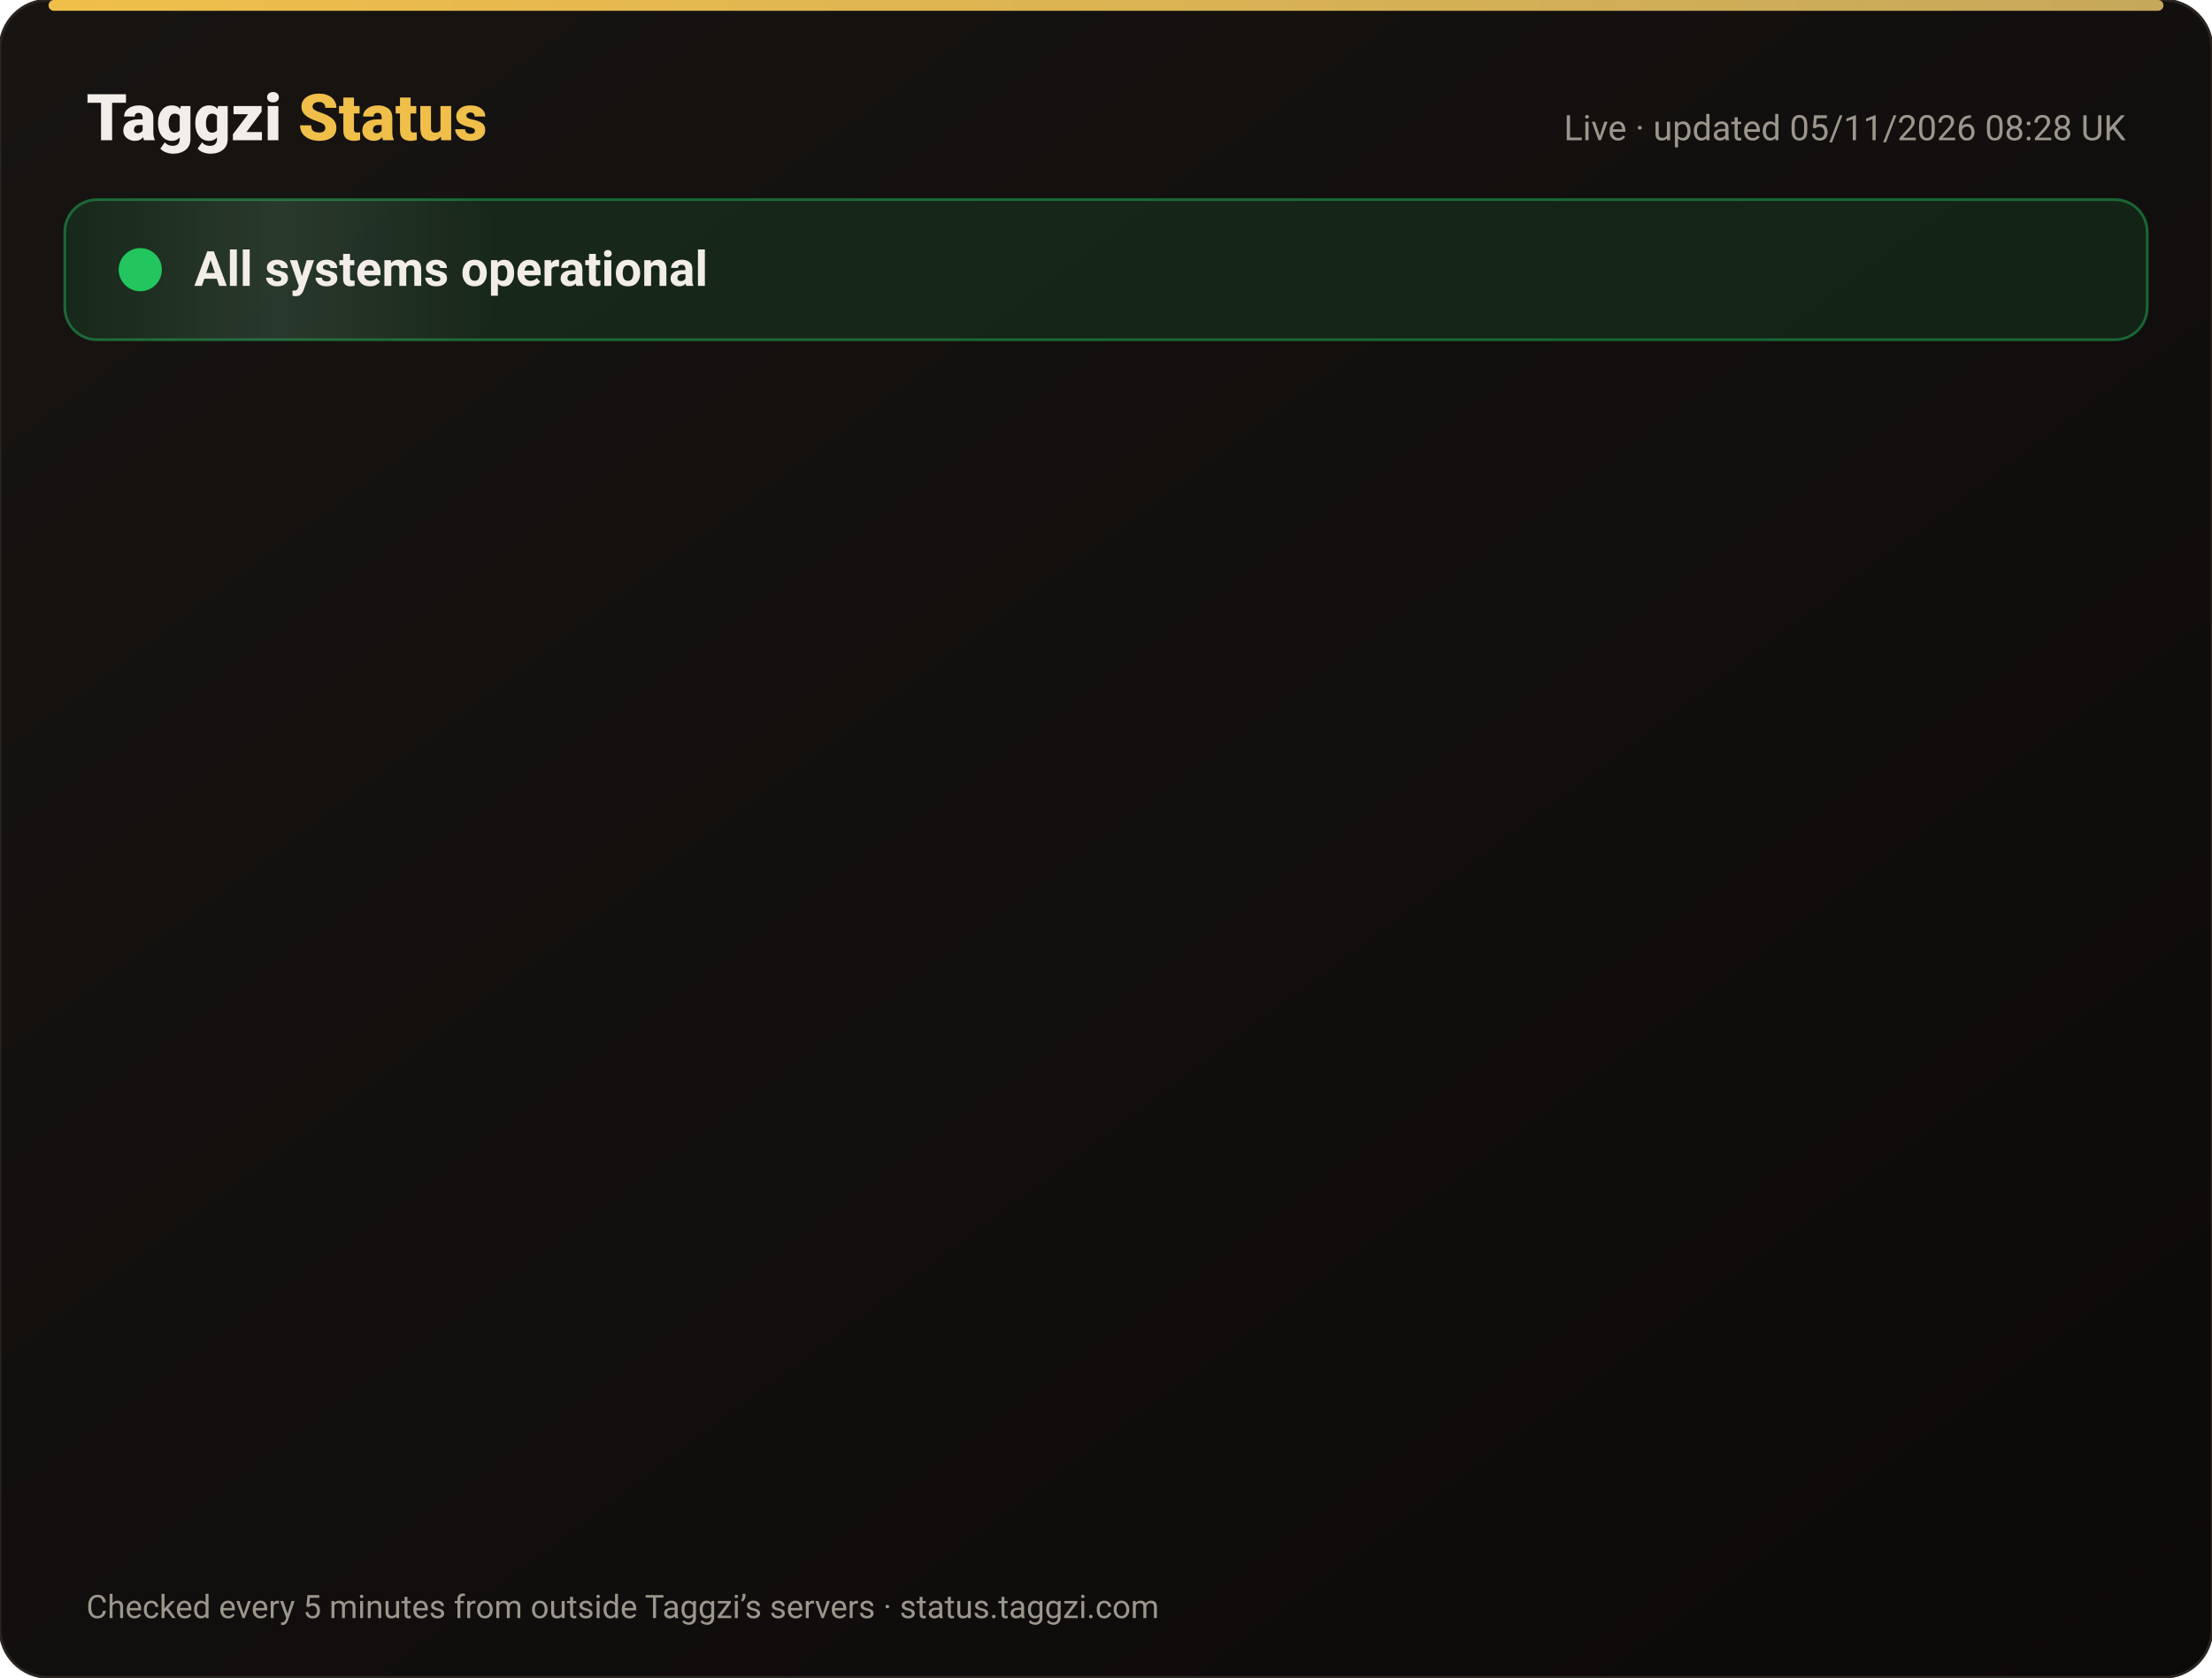
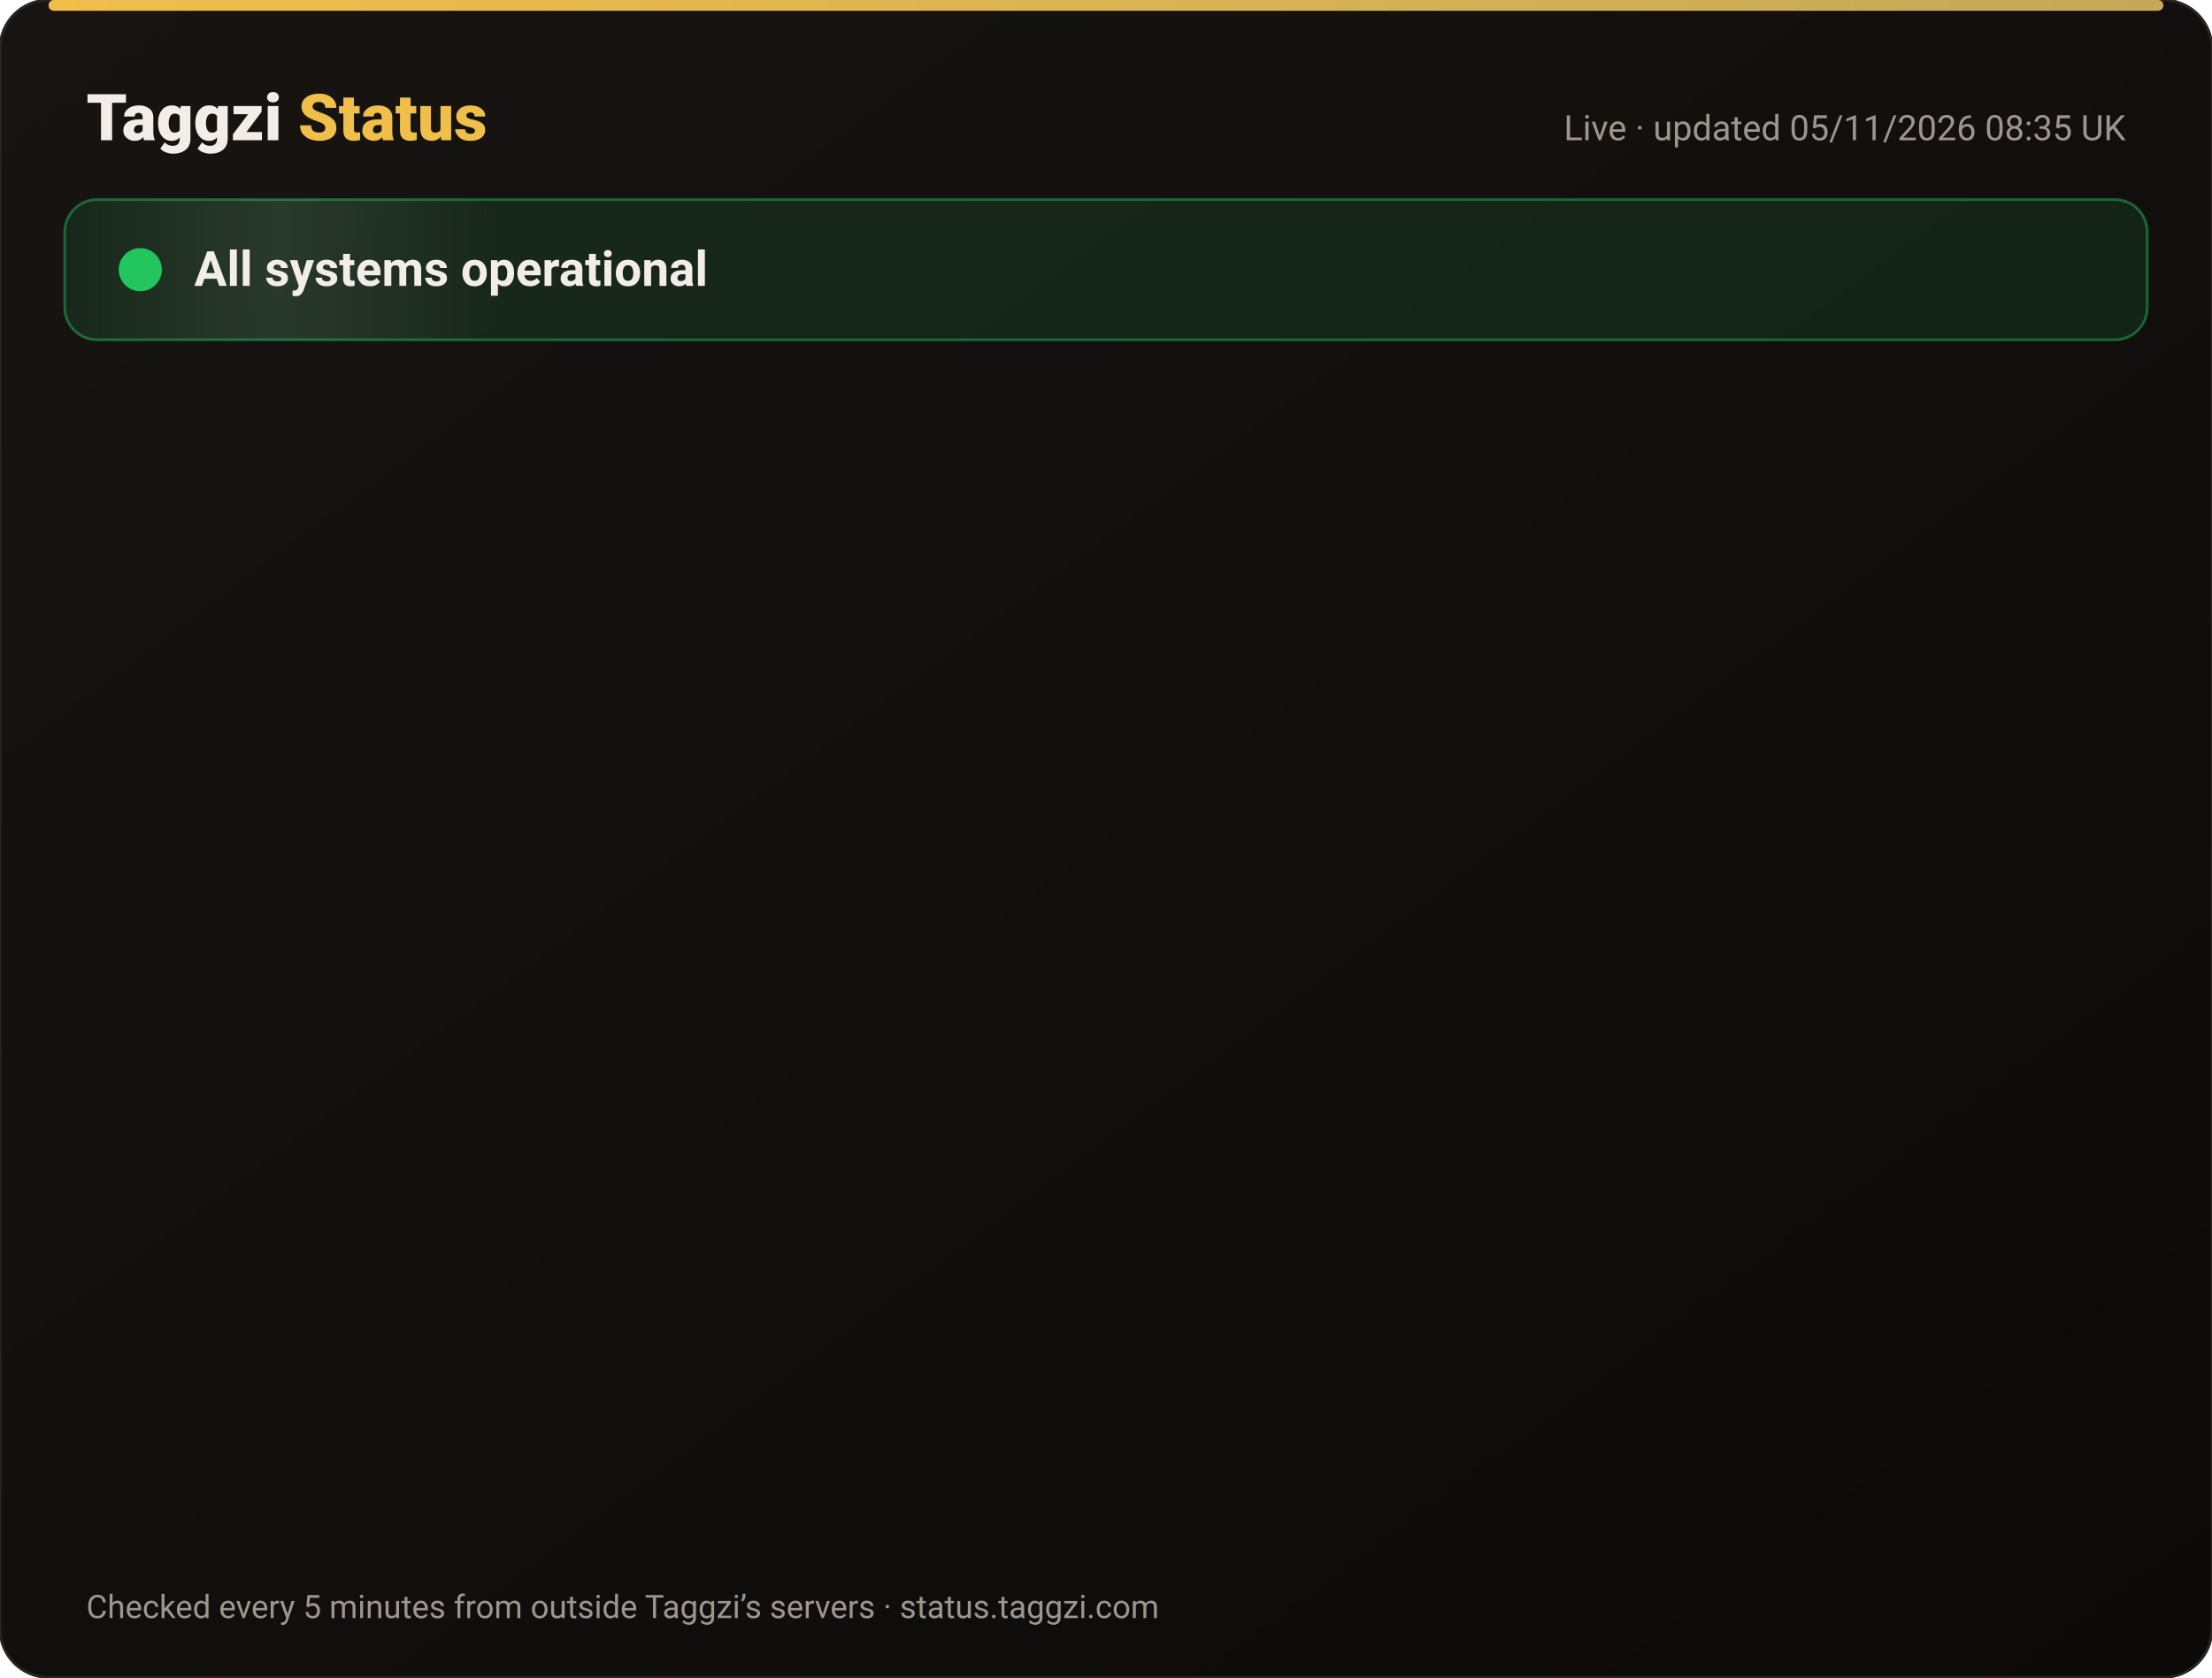
<svg xmlns="http://www.w3.org/2000/svg" width="820" height="622" viewBox="0 0 820 622" font-family="-apple-system,Segoe UI,Roboto,Helvetica,Arial,sans-serif">
  <defs>
    <linearGradient id="bg" x1="0" y1="0" x2="1" y2="1">
      <stop offset="0" stop-color="#171412" />
      <stop offset="1" stop-color="#0C0A09" />
    </linearGradient>
    <linearGradient id="gold" x1="0" x2="1">
      <stop offset="0" stop-color="#F0BF4A" />
      <stop offset="1" stop-color="#c6a85b" />
    </linearGradient>
    <linearGradient id="shine" x1="0" x2="1">
      <stop offset="0" stop-color="#fff" stop-opacity="0" />
      <stop offset=".5" stop-color="#fff" stop-opacity=".08" />
      <stop offset="1" stop-color="#fff" stop-opacity="0" />
    </linearGradient>
  </defs>
  <rect width="820" height="622" rx="18" fill="url(#bg)" stroke="#2a2521" />
  <rect x="18" y="0" width="784" height="4" rx="2" fill="url(#gold)" />
  <text x="32" y="52" font-size="24" font-weight="800" fill="#F2EDE8">Taggzi <tspan fill="#F0BF4A">Status</tspan>
  </text>
-   <text x="788" y="52" font-size="13" fill="#9C968C" text-anchor="end">Live · updated 05/11/2026 08:28 UK</text>
+   <text x="788" y="52" font-size="13" fill="#9C968C" text-anchor="end">Live · updated 05/11/2026 08:35 UK</text>
  <rect x="24" y="74" width="772" height="52" rx="12" fill="#22c55e" fill-opacity=".12" stroke="#22c55e" stroke-opacity=".45" />
  <rect x="24" y="74" width="160" height="52" rx="12" fill="url(#shine)">
    <animate attributeName="x" from="-160" to="820" dur="4s" repeatCount="indefinite" />
  </rect>
  <circle cx="52" cy="100" r="7" fill="#22c55e" />
  <circle cx="52" cy="100" r="7" fill="none" stroke="#22c55e" stroke-width="2">
    <animate attributeName="r" values="7;15;7" dur="2s" repeatCount="indefinite" />
    <animate attributeName="opacity" values=".9;0;.9" dur="2s" repeatCount="indefinite" />
  </circle>
  <text x="72" y="106" font-size="18" font-weight="700" fill="#F2EDE8">All systems operational</text>
  <g opacity="0">
    <animate attributeName="opacity" from="0" to="1" begin="0.00s" dur=".6s" fill="freeze" />
    <line x1="32" y1="188" x2="788" y2="188" stroke="#2a2521" />
    <circle cx="44" cy="166" r="6" fill="#22c55e">
      <animate attributeName="opacity" values="1;.45;1" dur="2.4s" begin="0.00s" repeatCount="indefinite" />
    </circle>
    <text x="62" y="171" font-size="15" font-weight="650" fill="#F2EDE8">Website</text>
    <text x="630" y="171" font-size="13" fill="#9C968C" text-anchor="end">99.96% uptime</text>
    <rect x="648" y="154" width="140" height="24" rx="12" fill="#22c55e" fill-opacity=".14" stroke="#22c55e" stroke-opacity=".5" />
    <text x="718" y="171" font-size="12" font-weight="700" fill="#22c55e" text-anchor="middle">Operational</text>
  </g>
  <g opacity="0">
    <animate attributeName="opacity" from="0" to="1" begin="0.15s" dur=".6s" fill="freeze" />
    <line x1="32" y1="234" x2="788" y2="234" stroke="#2a2521" />
    <circle cx="44" cy="212" r="6" fill="#22c55e">
      <animate attributeName="opacity" values="1;.45;1" dur="2.4s" begin="0.15s" repeatCount="indefinite" />
    </circle>
    <text x="62" y="217" font-size="15" font-weight="650" fill="#F2EDE8">Tag scans</text>
    <text x="630" y="217" font-size="13" fill="#9C968C" text-anchor="end">99.96% uptime</text>
    <rect x="648" y="200" width="140" height="24" rx="12" fill="#22c55e" fill-opacity=".14" stroke="#22c55e" stroke-opacity=".5" />
    <text x="718" y="217" font-size="12" font-weight="700" fill="#22c55e" text-anchor="middle">Operational</text>
  </g>
  <g opacity="0">
    <animate attributeName="opacity" from="0" to="1" begin="0.30s" dur=".6s" fill="freeze" />
    <line x1="32" y1="280" x2="788" y2="280" stroke="#2a2521" />
    <circle cx="44" cy="258" r="6" fill="#22c55e">
      <animate attributeName="opacity" values="1;.45;1" dur="2.4s" begin="0.30s" repeatCount="indefinite" />
    </circle>
    <text x="62" y="263" font-size="15" font-weight="650" fill="#F2EDE8">Manual tag lookup</text>
    <text x="630" y="263" font-size="13" fill="#9C968C" text-anchor="end">99.96% uptime</text>
    <rect x="648" y="246" width="140" height="24" rx="12" fill="#22c55e" fill-opacity=".14" stroke="#22c55e" stroke-opacity=".5" />
    <text x="718" y="263" font-size="12" font-weight="700" fill="#22c55e" text-anchor="middle">Operational</text>
  </g>
  <g opacity="0">
    <animate attributeName="opacity" from="0" to="1" begin="0.45s" dur=".6s" fill="freeze" />
    <line x1="32" y1="326" x2="788" y2="326" stroke="#2a2521" />
    <circle cx="44" cy="304" r="6" fill="#22c55e">
      <animate attributeName="opacity" values="1;.45;1" dur="2.4s" begin="0.45s" repeatCount="indefinite" />
    </circle>
    <text x="62" y="309" font-size="15" font-weight="650" fill="#F2EDE8">App &amp; login</text>
    <text x="630" y="309" font-size="13" fill="#9C968C" text-anchor="end">99.96% uptime</text>
    <rect x="648" y="292" width="140" height="24" rx="12" fill="#22c55e" fill-opacity=".14" stroke="#22c55e" stroke-opacity=".5" />
    <text x="718" y="309" font-size="12" font-weight="700" fill="#22c55e" text-anchor="middle">Operational</text>
  </g>
  <g opacity="0">
    <animate attributeName="opacity" from="0" to="1" begin="0.60s" dur=".6s" fill="freeze" />
    <line x1="32" y1="372" x2="788" y2="372" stroke="#2a2521" />
    <circle cx="44" cy="350" r="6" fill="#22c55e">
      <animate attributeName="opacity" values="1;.45;1" dur="2.4s" begin="0.60s" repeatCount="indefinite" />
    </circle>
    <text x="62" y="355" font-size="15" font-weight="650" fill="#F2EDE8">Community alerts</text>
    <text x="630" y="355" font-size="13" fill="#9C968C" text-anchor="end">99.96% uptime</text>
    <rect x="648" y="338" width="140" height="24" rx="12" fill="#22c55e" fill-opacity=".14" stroke="#22c55e" stroke-opacity=".5" />
    <text x="718" y="355" font-size="12" font-weight="700" fill="#22c55e" text-anchor="middle">Operational</text>
  </g>
  <g opacity="0">
    <animate attributeName="opacity" from="0" to="1" begin="0.75s" dur=".6s" fill="freeze" />
    <line x1="32" y1="418" x2="788" y2="418" stroke="#2a2521" />
    <circle cx="44" cy="396" r="6" fill="#22c55e">
      <animate attributeName="opacity" values="1;.45;1" dur="2.4s" begin="0.75s" repeatCount="indefinite" />
    </circle>
    <text x="62" y="401" font-size="15" font-weight="650" fill="#F2EDE8">Private calling</text>
    <text x="630" y="401" font-size="13" fill="#9C968C" text-anchor="end">99.96% uptime</text>
    <rect x="648" y="384" width="140" height="24" rx="12" fill="#22c55e" fill-opacity=".14" stroke="#22c55e" stroke-opacity=".5" />
    <text x="718" y="401" font-size="12" font-weight="700" fill="#22c55e" text-anchor="middle">Operational</text>
  </g>
  <g opacity="0">
    <animate attributeName="opacity" from="0" to="1" begin="0.90s" dur=".6s" fill="freeze" />
    <line x1="32" y1="464" x2="788" y2="464" stroke="#2a2521" />
    <circle cx="44" cy="442" r="6" fill="#22c55e">
      <animate attributeName="opacity" values="1;.45;1" dur="2.4s" begin="0.90s" repeatCount="indefinite" />
    </circle>
    <text x="62" y="447" font-size="15" font-weight="650" fill="#F2EDE8">Payments</text>
    <text x="630" y="447" font-size="13" fill="#9C968C" text-anchor="end">99.95% uptime</text>
    <rect x="648" y="430" width="140" height="24" rx="12" fill="#22c55e" fill-opacity=".14" stroke="#22c55e" stroke-opacity=".5" />
    <text x="718" y="447" font-size="12" font-weight="700" fill="#22c55e" text-anchor="middle">Operational</text>
  </g>
  <g opacity="0">
    <animate attributeName="opacity" from="0" to="1" begin="1.05s" dur=".6s" fill="freeze" />
    <line x1="32" y1="510" x2="788" y2="510" stroke="#2a2521" />
    <circle cx="44" cy="488" r="6" fill="#22c55e">
      <animate attributeName="opacity" values="1;.45;1" dur="2.4s" begin="1.05s" repeatCount="indefinite" />
    </circle>
    <text x="62" y="493" font-size="15" font-weight="650" fill="#F2EDE8">Email &amp; support</text>
    <text x="630" y="493" font-size="13" fill="#9C968C" text-anchor="end">99.96% uptime</text>
    <rect x="648" y="476" width="140" height="24" rx="12" fill="#22c55e" fill-opacity=".14" stroke="#22c55e" stroke-opacity=".5" />
    <text x="718" y="493" font-size="12" font-weight="700" fill="#22c55e" text-anchor="middle">Operational</text>
  </g>
  <g opacity="0">
    <animate attributeName="opacity" from="0" to="1" begin="1.20s" dur=".6s" fill="freeze" />
    <line x1="32" y1="556" x2="788" y2="556" stroke="#2a2521" />
    <circle cx="44" cy="534" r="6" fill="#22c55e">
      <animate attributeName="opacity" values="1;.45;1" dur="2.4s" begin="1.20s" repeatCount="indefinite" />
    </circle>
    <text x="62" y="539" font-size="15" font-weight="650" fill="#F2EDE8">Secure connection (SSL)</text>
    <text x="630" y="539" font-size="13" fill="#9C968C" text-anchor="end">100.00% uptime</text>
    <rect x="648" y="522" width="140" height="24" rx="12" fill="#22c55e" fill-opacity=".14" stroke="#22c55e" stroke-opacity=".5" />
    <text x="718" y="539" font-size="12" font-weight="700" fill="#22c55e" text-anchor="middle">Operational</text>
  </g>
  <text x="32" y="600" font-size="12" fill="#9C968C">Checked every 5 minutes from outside Taggzi’s servers · status.taggzi.com</text>
</svg>
